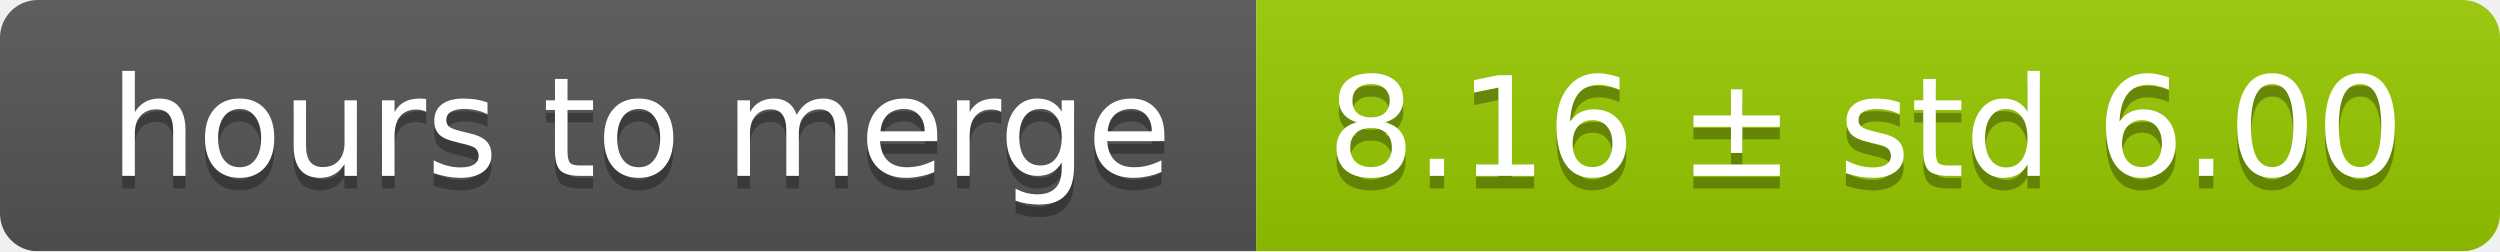
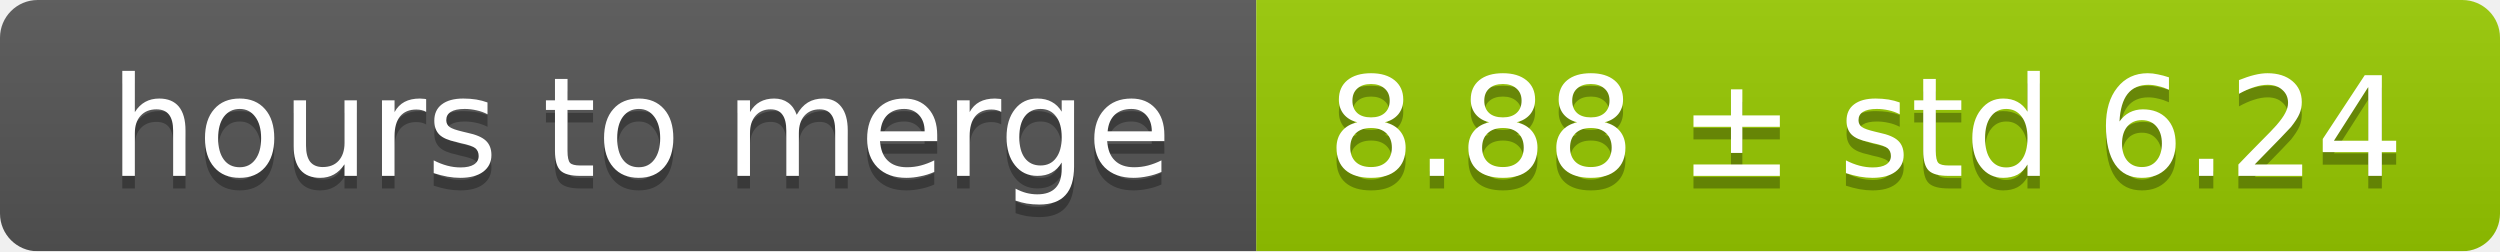
<svg xmlns="http://www.w3.org/2000/svg" width="199" height="20">
  <linearGradient id="smooth" x2="0" y2="100%">
    <stop offset="0" stop-color="#bbb" stop-opacity=".1" />
    <stop offset="1" stop-opacity=".1" />
  </linearGradient>
  <mask id="round">
    <rect width="199" height="20" rx="3" fill="#fff" />
  </mask>
  <g mask="url(#round)">
    <rect width="100" height="20" fill="#555" />
    <rect x="100" width="99" height="20" fill="#97ca00" />
    <rect width="199" height="20" fill="url(#smooth)" />
  </g>
  <g fill="#fff" text-anchor="middle" font-family="DejaVu Sans,Verdana,Geneva,sans-serif" font-size="11">
    <text x="51" y="15" fill="#010101" fill-opacity=".3">hours to merge</text>
    <text x="51" y="14">hours to merge</text>
-     <text x="148.5" y="15" fill="#010101" fill-opacity=".3">8.16 ± std 6.00</text>
-     <text x="148.5" y="14">8.16 ± std 6.00</text>
+     <text x="148.5" y="15" fill="#010101" fill-opacity=".3">8.88 ± std 6.24</text>
+     <text x="148.5" y="14">8.88 ± std 6.24</text>
  </g>
</svg>
